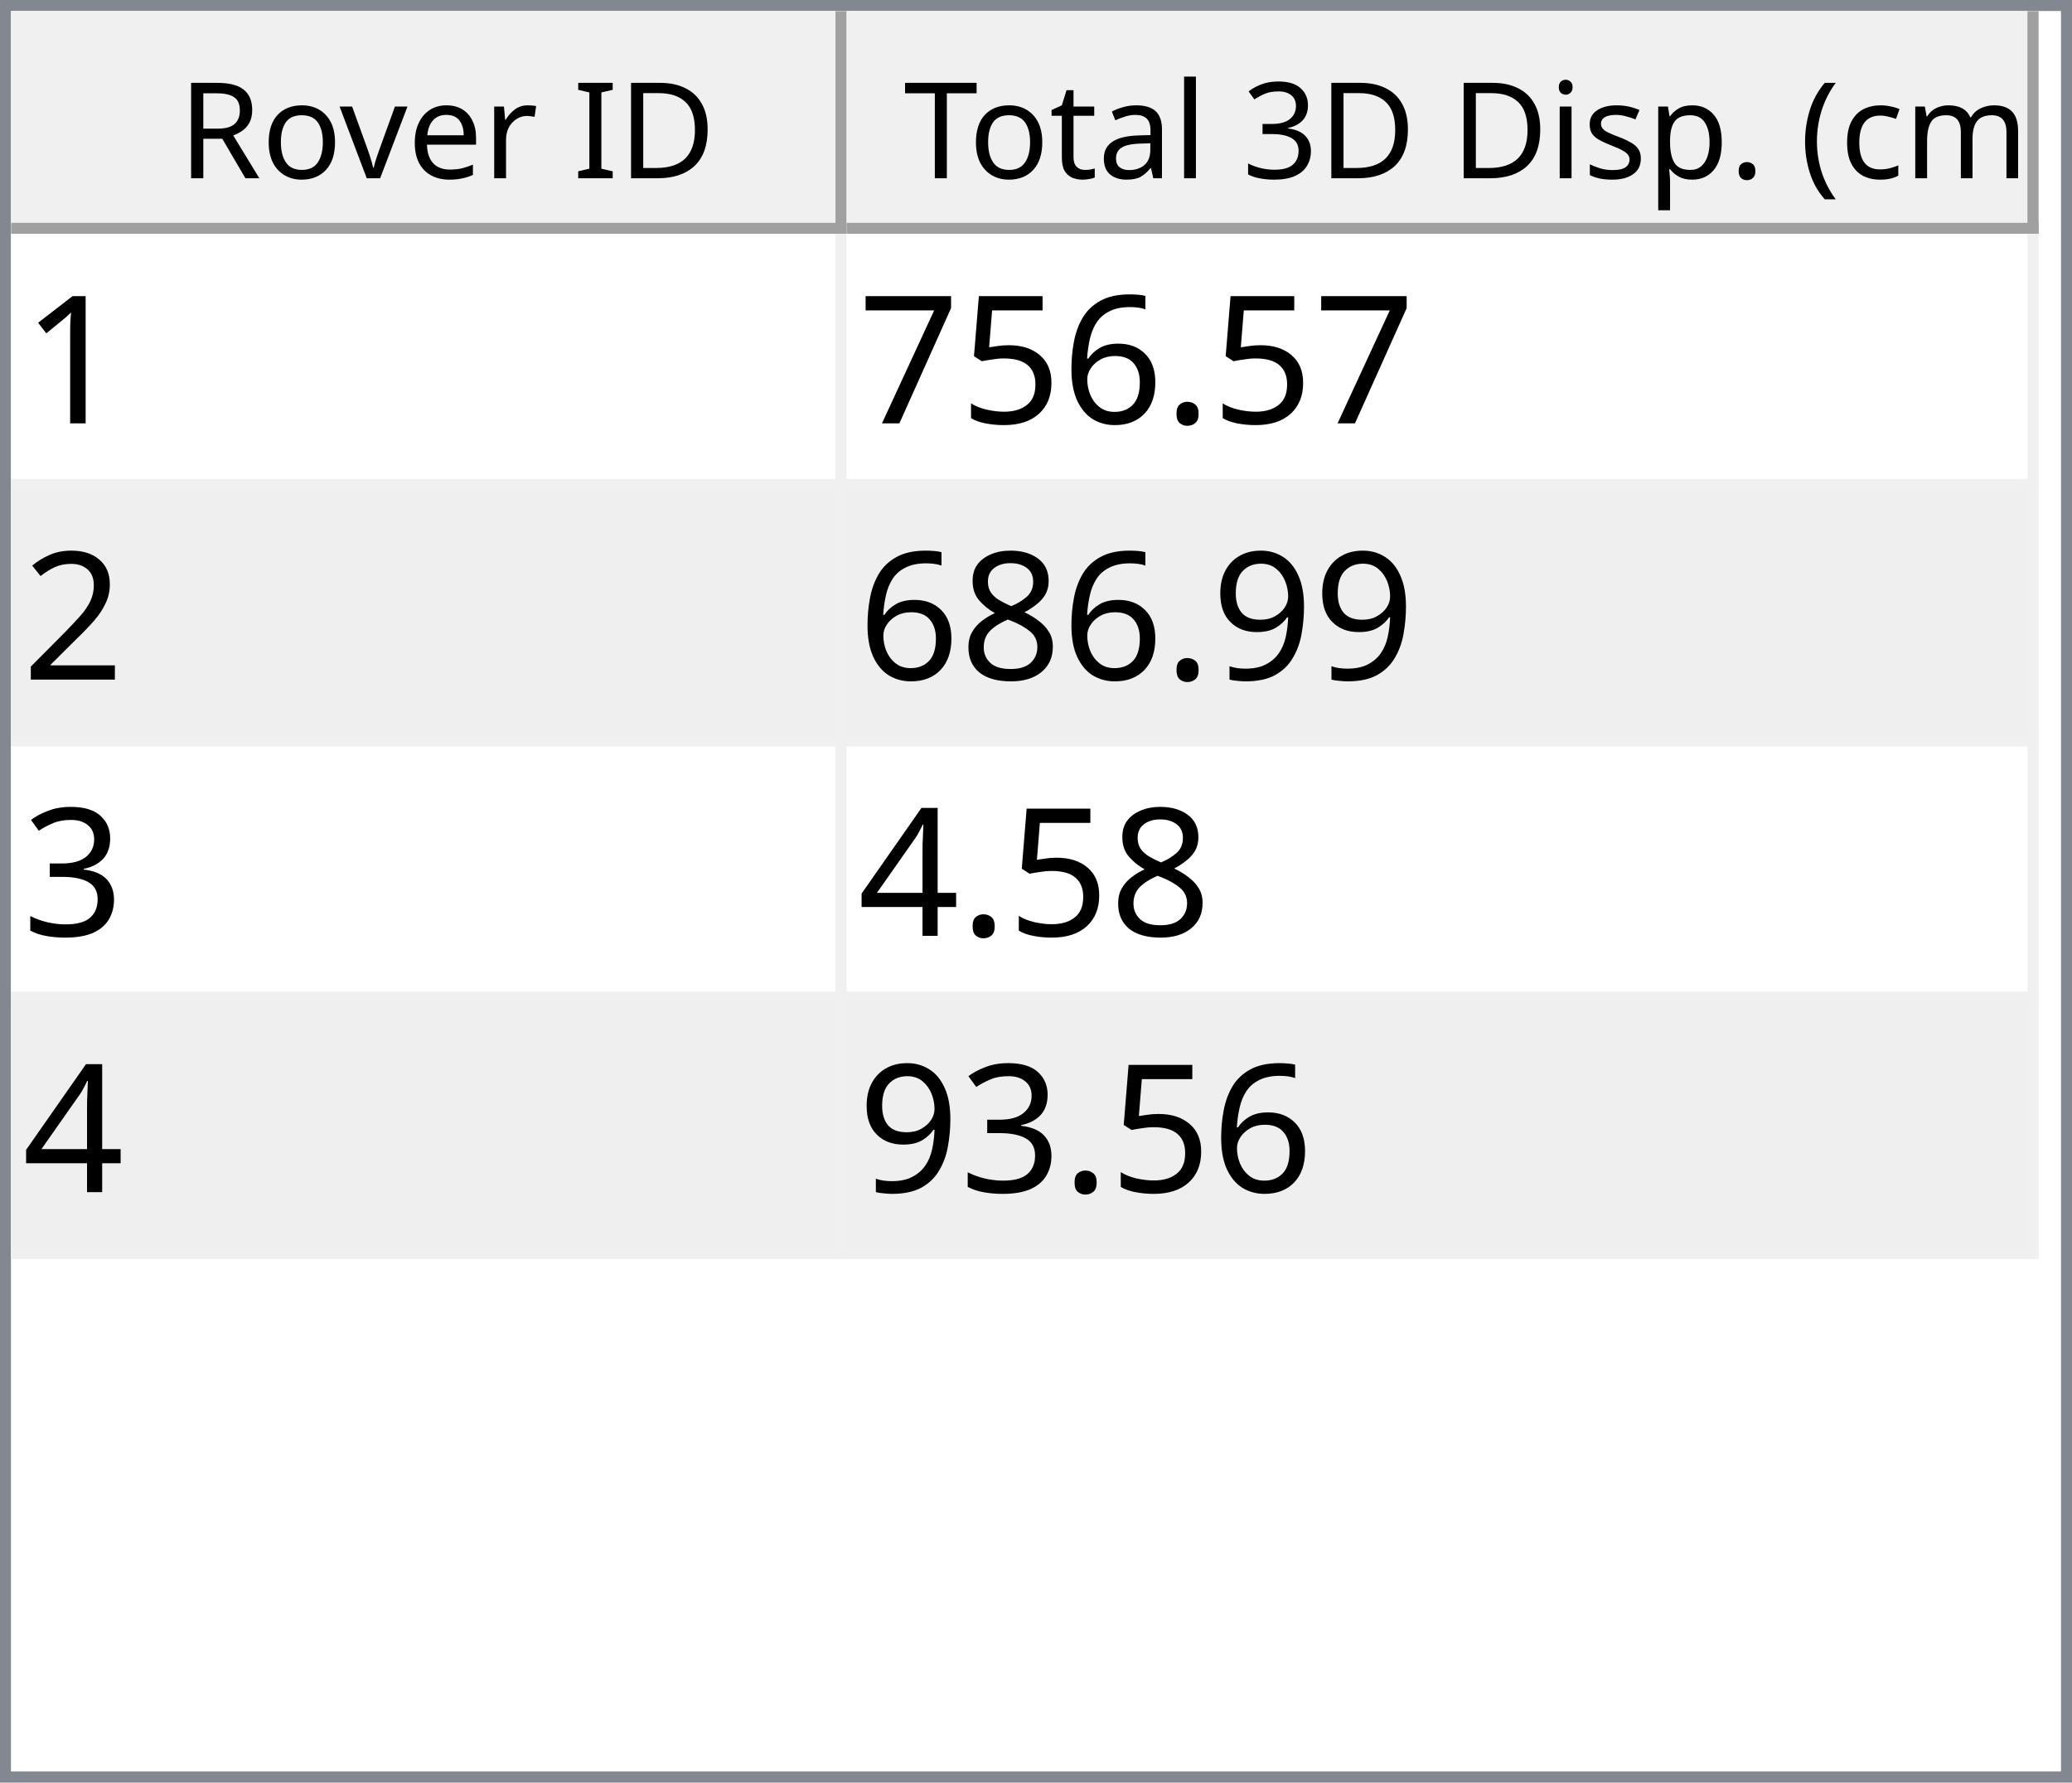
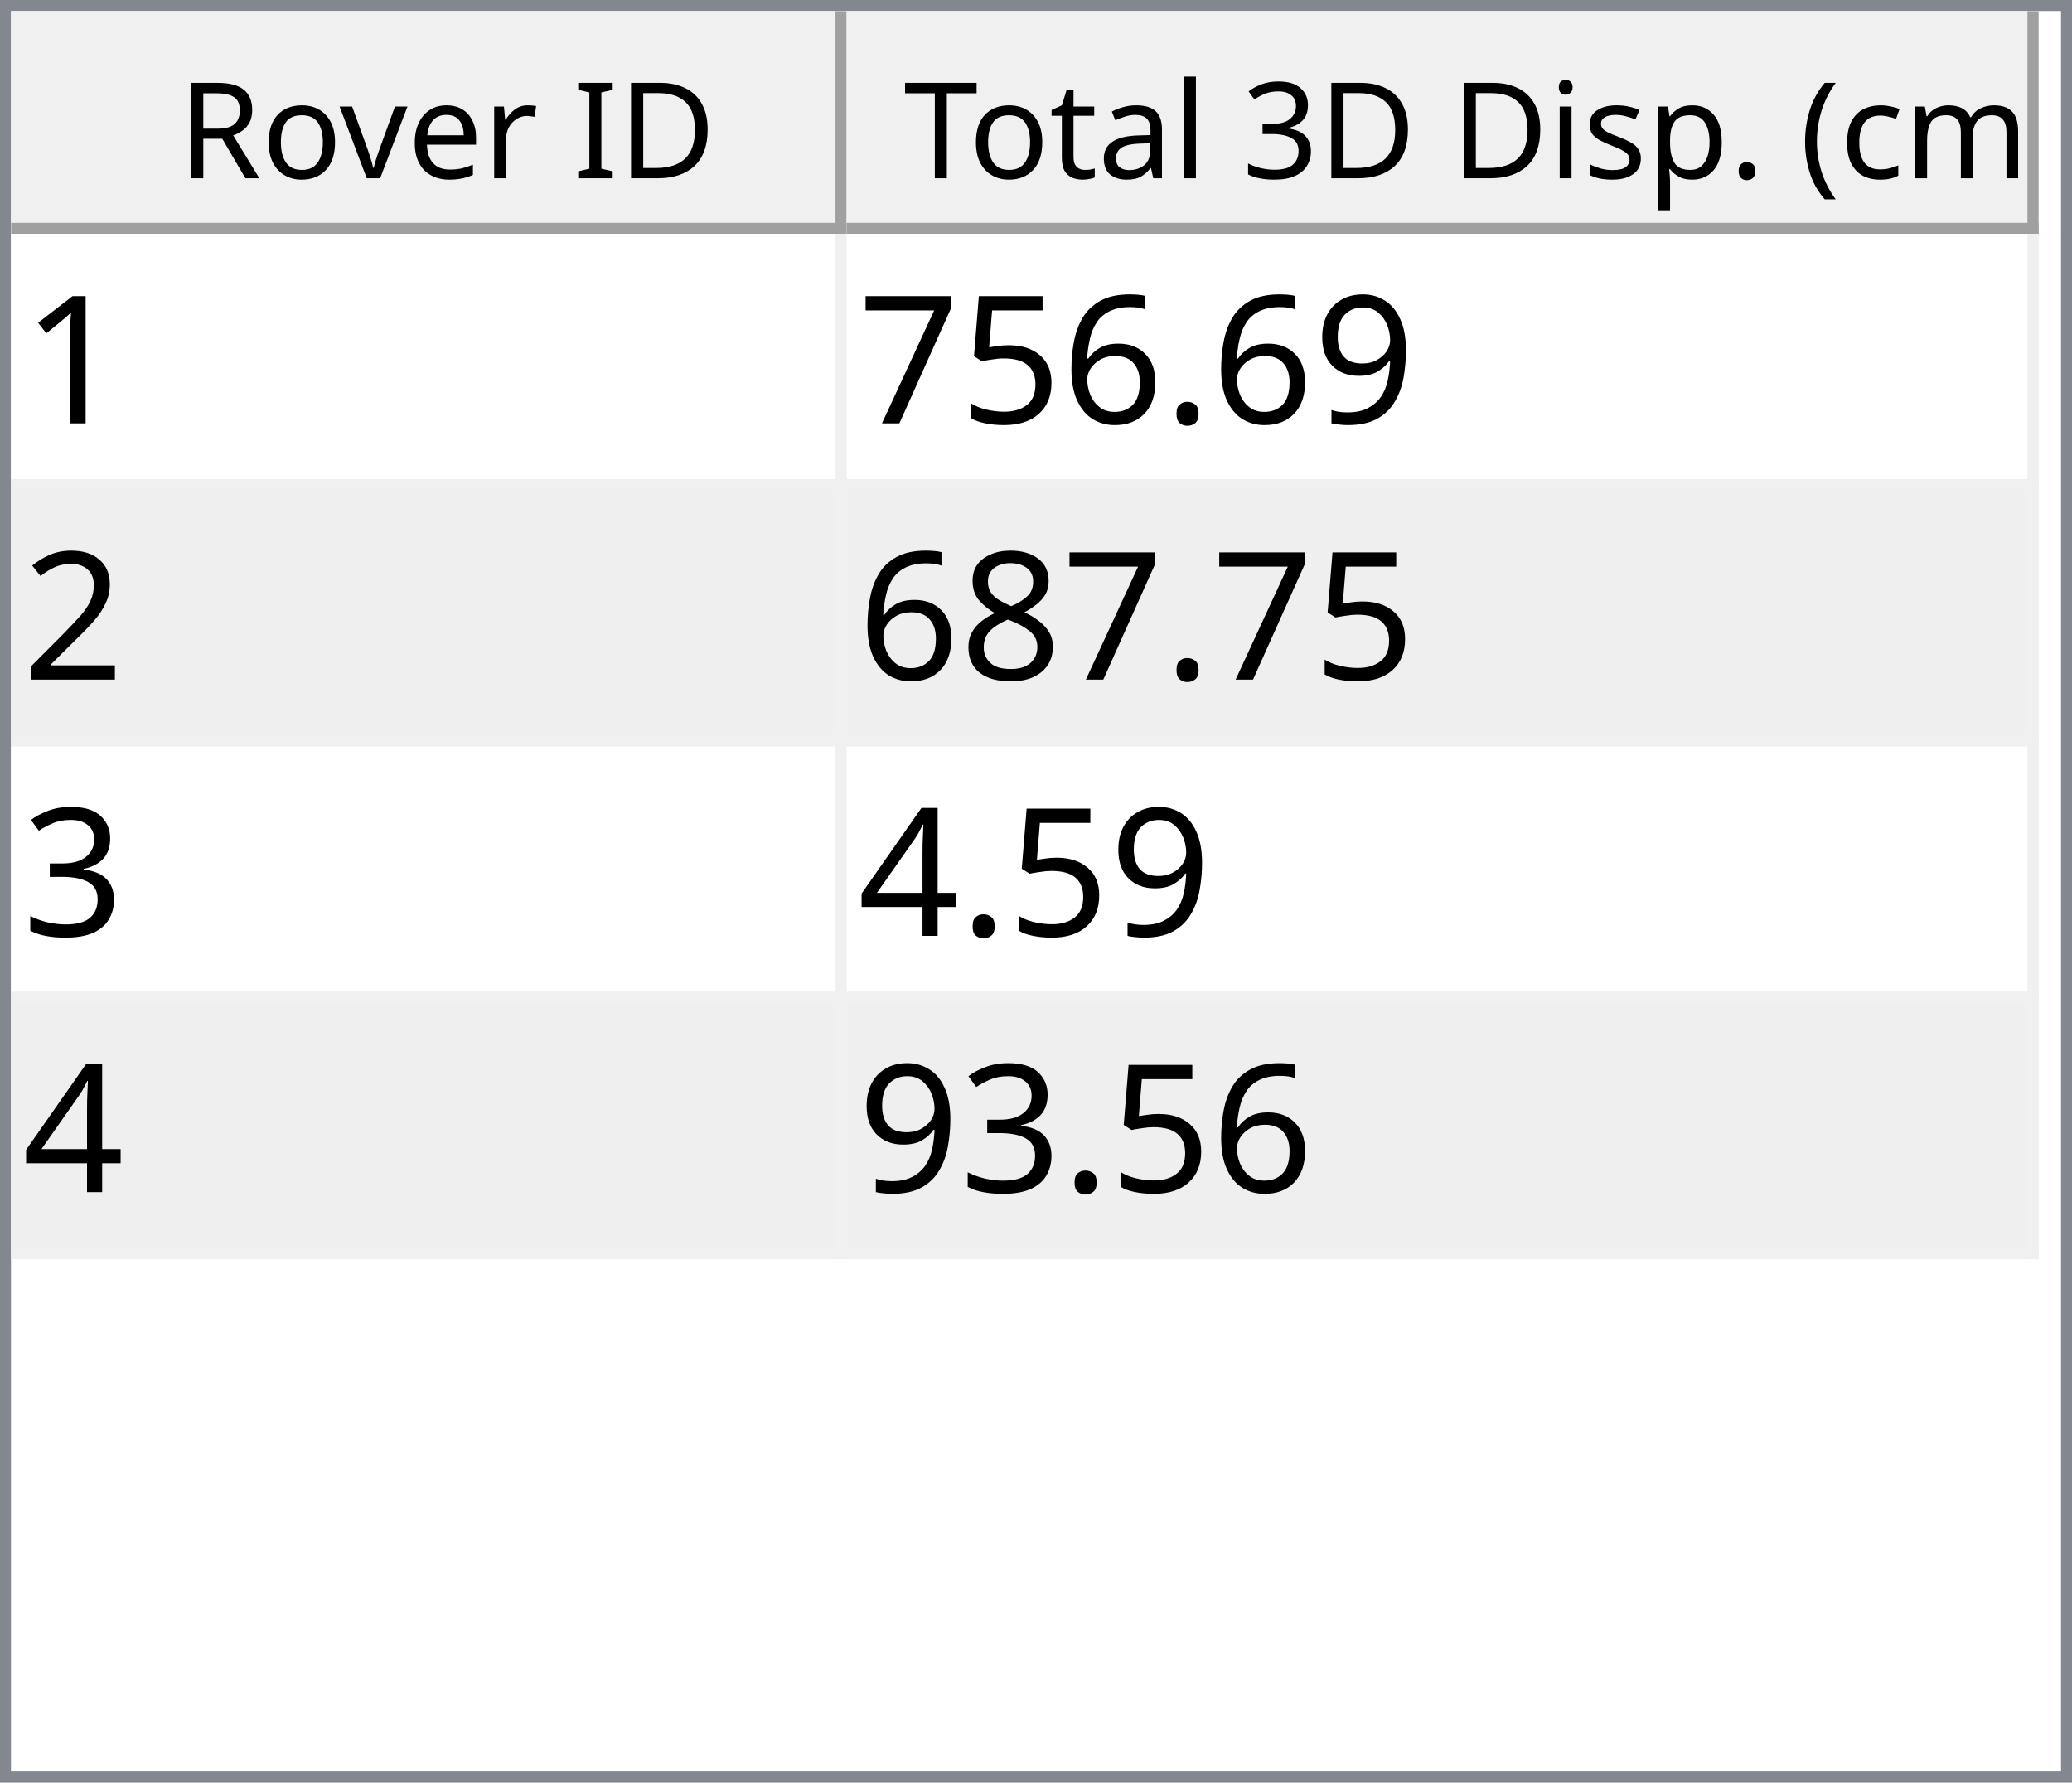
<svg xmlns="http://www.w3.org/2000/svg" style="fill-opacity:1; color-rendering:auto; color-interpolation:auto; text-rendering:auto; stroke:black; stroke-linecap:square; stroke-miterlimit:10; shape-rendering:auto; stroke-opacity:1; fill:black; stroke-dasharray:none; font-weight:normal; stroke-width:1; font-family:'Dialog'; font-style:normal; stroke-linejoin:miter; font-size:12px; stroke-dashoffset:0; image-rendering:auto;" width="186" height="160">
  <defs id="genericDefs" />
  <g>
    <defs id="defs1">
      <clipPath clipPathUnits="userSpaceOnUse" id="clipPath1">
        <path d="M0 0 L186 0 L186 160 L0 160 L0 0 Z" />
      </clipPath>
      <clipPath clipPathUnits="userSpaceOnUse" id="clipPath2">
        <path d="M0 0 L0 160 L186 160 L186 0 Z" />
      </clipPath>
      <clipPath clipPathUnits="userSpaceOnUse" id="clipPath3">
        <path d="M0 0 L0 20 L184 20 L184 0 Z" />
      </clipPath>
      <clipPath clipPathUnits="userSpaceOnUse" id="clipPath4">
        <path d="M0 0 L0 20 L75 20 L75 0 Z" />
      </clipPath>
      <clipPath clipPathUnits="userSpaceOnUse" id="clipPath5">
        <path d="M1 1 L1 19 L74 19 L74 1 Z" />
      </clipPath>
      <clipPath clipPathUnits="userSpaceOnUse" id="clipPath6">
        <path d="M0 0 L0 18 L73 18 L73 0 Z" />
      </clipPath>
      <clipPath clipPathUnits="userSpaceOnUse" id="clipPath7">
        <path d="M-0.5 -0.5 L-0.5 19.5 L74.5 19.5 L74.5 -0.5 Z" />
      </clipPath>
      <clipPath clipPathUnits="userSpaceOnUse" id="clipPath8">
        <path d="M0 0 L0 20 L107 20 L107 0 Z" />
      </clipPath>
      <clipPath clipPathUnits="userSpaceOnUse" id="clipPath9">
        <path d="M1 1 L1 19 L106 19 L106 1 Z" />
      </clipPath>
      <clipPath clipPathUnits="userSpaceOnUse" id="clipPath10">
        <path d="M0 0 L0 18 L105 18 L105 0 Z" />
      </clipPath>
      <clipPath clipPathUnits="userSpaceOnUse" id="clipPath11">
        <path d="M-0.5 -0.5 L-0.5 19.5 L106.5 19.5 L106.5 -0.5 Z" />
      </clipPath>
      <clipPath clipPathUnits="userSpaceOnUse" id="clipPath12">
        <path d="M0 0 L0 138 L184 138 L184 0 Z" />
      </clipPath>
      <clipPath clipPathUnits="userSpaceOnUse" id="clipPath13">
        <path d="M0 0 L0 92 L182 92 L182 0 Z" />
      </clipPath>
      <clipPath clipPathUnits="userSpaceOnUse" id="clipPath14">
        <path d="M-0.5 -0.5 L-0.5 91.5 L181.5 91.5 L181.5 -0.5 Z" />
      </clipPath>
      <clipPath clipPathUnits="userSpaceOnUse" id="clipPath15">
        <path d="M0 0 L0 22 L74 22 L74 0 Z" />
      </clipPath>
      <clipPath clipPathUnits="userSpaceOnUse" id="clipPath16">
        <path d="M0 0 L0 22 L106 22 L106 0 Z" />
      </clipPath>
      <font horiz-adv-x="64.551" id="font1">
        <font-face ascent="107.91" descent="25.098" units-per-em="100" style="font-style:normal; font-family:Segoe UI; font-weight:normal;" />
        <missing-glyph horiz-adv-x="64.551" d="M8.109 0 L8.109 68.266 L56.453 68.266 L56.453 0 L8.109 0 ZM15.328 7.234 L49.219 7.234 L49.219 61.031 L15.328 61.031 L15.328 7.234 Z" />
        <glyph unicode="D" horiz-adv-x="70.117" d="M9.188 0 L9.188 70.016 L28.516 70.016 Q65.531 70.016 65.531 35.891 Q65.531 19.672 55.25 9.836 Q44.969 0 27.734 0 L9.188 0 ZM17.391 62.594 L17.391 7.422 L27.828 7.422 Q41.609 7.422 49.273 14.797 Q56.938 22.172 56.938 35.688 Q56.938 62.594 28.328 62.594 L17.391 62.594 Z" />
        <glyph unicode="I" horiz-adv-x="26.611" d="M17.391 0 L9.188 0 L9.188 70.016 L17.391 70.016 L17.391 0 Z" />
        <glyph unicode=" " horiz-adv-x="27.393" d="" />
        <glyph unicode="r" horiz-adv-x="34.766" d="M34.188 41.891 Q32.078 43.5 28.125 43.5 Q23 43.5 19.555 38.672 Q16.109 33.844 16.109 25.484 L16.109 0 L8.109 0 L8.109 50 L16.109 50 L16.109 39.703 L16.312 39.703 Q18.016 44.969 21.531 47.922 Q25.047 50.875 29.391 50.875 Q32.516 50.875 34.188 50.203 L34.188 41.891 Z" />
        <glyph unicode="e" horiz-adv-x="52.295" d="M48.297 23 L12.984 23 Q13.188 14.656 17.484 10.109 Q21.781 5.562 29.297 5.562 Q37.75 5.562 44.828 11.141 L44.828 3.609 Q38.234 -1.172 27.391 -1.172 Q16.797 -1.172 10.742 5.641 Q4.688 12.453 4.688 24.812 Q4.688 36.469 11.305 43.82 Q17.922 51.172 27.734 51.172 Q37.547 51.172 42.922 44.828 Q48.297 38.484 48.297 27.203 L48.297 23 ZM40.094 29.781 Q40.047 36.719 36.75 40.578 Q33.453 44.438 27.594 44.438 Q21.922 44.438 17.969 40.383 Q14.016 36.328 13.094 29.781 L40.094 29.781 Z" />
        <glyph unicode="v" horiz-adv-x="47.9" d="M47.406 50 L27.484 0 L19.625 0 L0.688 50 L9.469 50 L22.172 13.672 Q23.578 9.672 23.922 6.688 L24.125 6.688 Q24.609 10.453 25.688 13.484 L38.969 50 L47.406 50 Z" />
        <glyph unicode="o" horiz-adv-x="58.594" d="M29 -1.172 Q17.922 -1.172 11.305 5.836 Q4.688 12.844 4.688 24.422 Q4.688 37.016 11.57 44.094 Q18.453 51.172 30.172 51.172 Q41.359 51.172 47.633 44.289 Q53.906 37.406 53.906 25.203 Q53.906 13.234 47.141 6.031 Q40.375 -1.172 29 -1.172 ZM29.594 44.438 Q21.875 44.438 17.383 39.188 Q12.891 33.938 12.891 24.703 Q12.891 15.828 17.43 10.695 Q21.969 5.562 29.594 5.562 Q37.359 5.562 41.531 10.594 Q45.703 15.625 45.703 24.906 Q45.703 34.281 41.531 39.359 Q37.359 44.438 29.594 44.438 Z" />
        <glyph unicode="R" horiz-adv-x="59.814" d="M59.375 0 L49.609 0 L37.891 19.625 Q36.281 22.359 34.766 24.289 Q33.25 26.219 31.664 27.438 Q30.078 28.656 28.25 29.219 Q26.422 29.781 24.125 29.781 L17.391 29.781 L17.391 0 L9.188 0 L9.188 70.016 L30.078 70.016 Q34.672 70.016 38.555 68.867 Q42.438 67.719 45.289 65.375 Q48.141 63.031 49.758 59.547 Q51.375 56.062 51.375 51.375 Q51.375 47.703 50.273 44.656 Q49.172 41.609 47.148 39.211 Q45.125 36.812 42.266 35.133 Q39.406 33.453 35.844 32.516 L35.844 32.328 Q37.594 31.547 38.891 30.547 Q40.188 29.547 41.359 28.18 Q42.531 26.812 43.68 25.078 Q44.828 23.344 46.234 21.047 L59.375 0 ZM17.391 62.594 L17.391 37.203 L28.516 37.203 Q31.594 37.203 34.203 38.133 Q36.812 39.062 38.719 40.797 Q40.625 42.531 41.703 45.047 Q42.781 47.562 42.781 50.688 Q42.781 56.297 39.141 59.445 Q35.5 62.594 28.609 62.594 L17.391 62.594 Z" />
        <glyph unicode=")" horiz-adv-x="30.176" d="M8.297 -15.922 L1.172 -15.922 Q16.406 2.344 16.406 26.812 Q16.406 51.469 1.078 70.016 L8.297 70.016 Q23.531 52.156 23.531 26.703 Q23.531 1.375 8.297 -15.922 Z" />
        <glyph unicode="m" horiz-adv-x="86.133" d="M79.109 0 L71.094 0 L71.094 28.719 Q71.094 37.016 68.531 40.727 Q65.969 44.438 59.906 44.438 Q54.781 44.438 51.195 39.75 Q47.609 35.062 47.609 28.516 L47.609 0 L39.594 0 L39.594 29.688 Q39.594 44.438 28.219 44.438 Q22.953 44.438 19.531 40.016 Q16.109 35.594 16.109 28.516 L16.109 0 L8.109 0 L8.109 50 L16.109 50 L16.109 42.094 L16.312 42.094 Q21.625 51.172 31.844 51.172 Q36.969 51.172 40.773 48.312 Q44.578 45.453 46 40.828 Q51.562 51.172 62.594 51.172 Q79.109 51.172 79.109 30.812 L79.109 0 Z" />
        <glyph unicode="c" horiz-adv-x="46.191" d="M42.188 2.297 Q36.422 -1.172 28.516 -1.172 Q17.828 -1.172 11.258 5.789 Q4.688 12.75 4.688 23.828 Q4.688 36.188 11.766 43.68 Q18.844 51.172 30.672 51.172 Q37.25 51.172 42.281 48.734 L42.281 40.531 Q36.719 44.438 30.375 44.438 Q22.703 44.438 17.797 38.945 Q12.891 33.453 12.891 24.516 Q12.891 15.719 17.508 10.641 Q22.125 5.562 29.891 5.562 Q36.422 5.562 42.188 9.906 L42.188 2.297 Z" />
        <glyph unicode="(" horiz-adv-x="30.176" d="M29.109 -15.922 L21.969 -15.922 Q6.844 1.375 6.844 26.703 Q6.844 52.156 21.969 70.016 L29.203 70.016 Q13.875 51.469 13.875 26.812 Q13.875 2.344 29.109 -15.922 Z" />
        <glyph unicode="." horiz-adv-x="21.68" d="M10.891 -1.078 Q8.641 -1.078 7.055 0.539 Q5.469 2.156 5.469 4.391 Q5.469 6.641 7.055 8.273 Q8.641 9.906 10.891 9.906 Q13.188 9.906 14.797 8.273 Q16.406 6.641 16.406 4.391 Q16.406 2.156 14.797 0.539 Q13.188 -1.078 10.891 -1.078 Z" />
        <glyph unicode="p" horiz-adv-x="58.789" d="M16.312 7.234 L16.109 7.234 L16.109 -23 L8.109 -23 L8.109 50 L16.109 50 L16.109 41.219 L16.312 41.219 Q22.219 51.172 33.594 51.172 Q43.266 51.172 48.688 44.461 Q54.109 37.75 54.109 26.469 Q54.109 13.922 48 6.375 Q41.891 -1.172 31.297 -1.172 Q21.578 -1.172 16.312 7.234 ZM16.109 27.391 L16.109 20.406 Q16.109 14.203 20.141 9.883 Q24.172 5.562 30.375 5.562 Q37.641 5.562 41.773 11.133 Q45.906 16.703 45.906 26.609 Q45.906 34.969 42.047 39.703 Q38.188 44.438 31.594 44.438 Q24.609 44.438 20.359 39.578 Q16.109 34.719 16.109 27.391 Z" />
        <glyph unicode="s" horiz-adv-x="42.432" d="M5.078 1.812 L5.078 10.406 Q11.625 5.562 19.484 5.562 Q30.031 5.562 30.031 12.594 Q30.031 14.594 29.125 15.992 Q28.219 17.391 26.68 18.461 Q25.141 19.531 23.07 20.383 Q21 21.234 18.609 22.172 Q15.281 23.484 12.766 24.828 Q10.25 26.172 8.57 27.859 Q6.891 29.547 6.031 31.695 Q5.172 33.844 5.172 36.719 Q5.172 40.234 6.789 42.945 Q8.406 45.656 11.086 47.484 Q13.766 49.312 17.211 50.242 Q20.656 51.172 24.312 51.172 Q30.812 51.172 35.938 48.922 L35.938 40.828 Q30.422 44.438 23.25 44.438 Q21 44.438 19.195 43.922 Q17.391 43.406 16.094 42.477 Q14.797 41.547 14.086 40.258 Q13.375 38.969 13.375 37.406 Q13.375 35.453 14.086 34.133 Q14.797 32.812 16.164 31.789 Q17.531 30.766 19.484 29.938 Q21.438 29.109 23.922 28.125 Q27.25 26.859 29.883 25.516 Q32.516 24.172 34.375 22.484 Q36.234 20.797 37.234 18.602 Q38.234 16.406 38.234 13.375 Q38.234 9.672 36.602 6.938 Q34.969 4.203 32.234 2.398 Q29.5 0.594 25.93 -0.289 Q22.359 -1.172 18.453 -1.172 Q10.75 -1.172 5.078 1.812 Z" />
        <glyph unicode="i" horiz-adv-x="24.219" d="M12.203 62.703 Q10.062 62.703 8.547 64.164 Q7.031 65.625 7.031 67.875 Q7.031 70.125 8.547 71.609 Q10.062 73.094 12.203 73.094 Q14.406 73.094 15.945 71.609 Q17.484 70.125 17.484 67.875 Q17.484 65.719 15.945 64.211 Q14.406 62.703 12.203 62.703 ZM16.109 0 L8.109 0 L8.109 50 L16.109 50 L16.109 0 Z" />
        <glyph unicode="3" horiz-adv-x="53.906" d="M46.531 19.828 Q46.531 15.094 44.75 11.211 Q42.969 7.328 39.719 4.57 Q36.469 1.812 31.93 0.297 Q27.391 -1.219 21.922 -1.219 Q11.922 -1.219 6 2.594 L6 11.188 Q13.094 5.609 22.219 5.609 Q25.875 5.609 28.828 6.539 Q31.781 7.469 33.906 9.227 Q36.031 10.984 37.18 13.477 Q38.328 15.969 38.328 19.094 Q38.328 32.812 18.797 32.812 L12.984 32.812 L12.984 39.594 L18.5 39.594 Q35.797 39.594 35.797 52.484 Q35.797 64.406 22.609 64.406 Q15.188 64.406 8.688 59.422 L8.688 67.188 Q15.375 71.188 24.609 71.188 Q29 71.188 32.57 69.969 Q36.141 68.75 38.68 66.555 Q41.219 64.359 42.609 61.281 Q44 58.203 44 54.5 Q44 40.672 30.031 36.719 L30.031 36.531 Q33.594 36.141 36.625 34.797 Q39.656 33.453 41.852 31.305 Q44.047 29.156 45.289 26.25 Q46.531 23.344 46.531 19.828 Z" />
        <glyph unicode="l" horiz-adv-x="24.219" d="M16.109 0 L8.109 0 L8.109 74.031 L16.109 74.031 L16.109 0 Z" />
        <glyph unicode="a" horiz-adv-x="50.879" d="M43.891 0 L35.891 0 L35.891 7.812 L35.688 7.812 Q30.469 -1.172 20.312 -1.172 Q12.844 -1.172 8.617 2.781 Q4.391 6.734 4.391 13.281 Q4.391 27.297 20.906 29.594 L35.891 31.688 Q35.891 44.438 25.594 44.438 Q16.547 44.438 9.281 38.281 L9.281 46.484 Q16.656 51.172 26.266 51.172 Q43.891 51.172 43.891 32.516 L43.891 0 ZM35.891 25.297 L23.828 23.641 Q18.266 22.859 15.43 20.875 Q12.594 18.891 12.594 13.875 Q12.594 10.203 15.211 7.883 Q17.828 5.562 22.172 5.562 Q28.125 5.562 32.008 9.742 Q35.891 13.922 35.891 20.312 L35.891 25.297 Z" />
        <glyph unicode="t" horiz-adv-x="33.887" d="M31.297 0.484 Q28.469 -1.078 23.828 -1.078 Q10.688 -1.078 10.688 13.578 L10.688 43.172 L2.094 43.172 L2.094 50 L10.688 50 L10.688 62.203 L18.703 64.797 L18.703 50 L31.297 50 L31.297 43.172 L18.703 43.172 L18.703 14.984 Q18.703 9.969 20.414 7.82 Q22.125 5.672 26.078 5.672 Q29.109 5.672 31.297 7.328 L31.297 0.484 Z" />
        <glyph unicode="T" horiz-adv-x="52.393" d="M50.594 62.594 L30.375 62.594 L30.375 0 L22.172 0 L22.172 62.594 L2 62.594 L2 70.016 L50.594 70.016 L50.594 62.594 Z" />
      </font>
      <font horiz-adv-x="75.0" id="font2">
        <font-face ascent="100.537" descent="21.973" units-per-em="100" style="font-style:normal; font-family:sans-serif; font-weight:normal;" />
        <missing-glyph horiz-adv-x="75.0" d="M12.5 0 L12.5 62.5 L62.5 62.5 L62.5 0 L12.5 0 ZM14.062 1.562 L60.938 1.562 L60.938 60.938 L14.062 60.938 L14.062 1.562 Z" />
        <glyph unicode="1" horiz-adv-x="55.615" d="M37.25 0 L28.469 0 L28.469 56 Q25.297 52.984 20.141 49.953 Q14.984 46.922 10.891 45.406 L10.891 53.906 Q18.266 57.375 23.781 62.305 Q29.297 67.234 31.594 71.875 L37.25 71.875 L37.25 0 Z" />
+         <glyph unicode="9" horiz-adv-x="55.615" d="M5.469 16.547 L13.922 17.328 Q14.984 11.375 18.016 8.688 Q21.047 6 25.781 6 Q29.828 6 32.883 7.859 Q35.938 9.719 37.891 12.82 Q39.844 15.922 41.164 21.195 Q42.484 26.469 42.484 31.938 Q42.484 32.516 42.438 33.688 Q39.797 29.5 35.234 26.883 Q30.672 24.266 25.344 24.266 Q16.453 24.266 10.305 30.711 Q4.156 37.156 4.156 47.703 Q4.156 58.594 10.578 65.234 Q17 71.875 26.656 71.875 Q33.641 71.875 39.43 68.117 Q45.219 64.359 48.219 57.398 Q51.219 50.438 51.219 37.25 Q51.219 23.531 48.242 15.406 Q45.266 7.281 39.383 3.031 Q33.5 -1.219 25.594 -1.219 Q17.188 -1.219 11.867 3.445 Q6.547 8.109 5.469 16.547 ZM41.453 48.141 Q41.453 55.719 37.43 60.156 Q33.406 64.594 27.734 64.594 Q21.875 64.594 17.531 59.812 Q13.188 55.031 13.188 47.406 Q13.188 40.578 17.312 36.305 Q21.438 32.031 27.484 32.031 Q33.594 32.031 37.523 36.305 Q41.453 40.578 41.453 48.141 Z" />
        <glyph unicode="." horiz-adv-x="27.783" d="M9.078 0 L9.078 10.016 L19.094 10.016 L19.094 0 L9.078 0 Z" />
        <glyph unicode="6" horiz-adv-x="55.615" d="M49.75 54.047 L41.016 53.375 Q39.844 58.547 37.703 60.891 Q34.125 64.656 28.906 64.656 Q24.703 64.656 21.531 62.312 Q17.391 59.281 14.992 53.469 Q12.594 47.656 12.5 36.922 Q15.672 41.75 20.266 44.094 Q24.859 46.438 29.891 46.438 Q38.672 46.438 44.852 39.969 Q51.031 33.5 51.031 23.25 Q51.031 16.5 48.125 10.719 Q45.219 4.938 40.141 1.859 Q35.062 -1.219 28.609 -1.219 Q17.625 -1.219 10.695 6.859 Q3.766 14.938 3.766 33.5 Q3.766 54.25 11.422 63.672 Q18.109 71.875 29.438 71.875 Q37.891 71.875 43.289 67.141 Q48.688 62.406 49.75 54.047 ZM13.875 23.188 Q13.875 18.656 15.797 14.508 Q17.719 10.359 21.188 8.18 Q24.656 6 28.469 6 Q34.031 6 38.039 10.492 Q42.047 14.984 42.047 22.703 Q42.047 30.125 38.086 34.398 Q34.125 38.672 28.125 38.672 Q22.172 38.672 18.023 34.398 Q13.875 30.125 13.875 23.188 Z" />
        <glyph unicode="5" horiz-adv-x="55.615" d="M4.156 18.75 L13.375 19.531 Q14.406 12.797 18.141 9.398 Q21.875 6 27.156 6 Q33.5 6 37.891 10.789 Q42.281 15.578 42.281 23.484 Q42.281 31 38.062 35.352 Q33.844 39.703 27 39.703 Q22.75 39.703 19.336 37.773 Q15.922 35.844 13.969 32.766 L5.719 33.844 L12.641 70.609 L48.25 70.609 L48.25 62.203 L19.672 62.203 L15.828 42.969 Q22.266 47.469 29.344 47.469 Q38.719 47.469 45.164 40.969 Q51.609 34.469 51.609 24.266 Q51.609 14.547 45.953 7.469 Q39.062 -1.219 27.156 -1.219 Q17.391 -1.219 11.211 4.25 Q5.031 9.719 4.156 18.75 Z" />
        <glyph unicode="7" horiz-adv-x="55.615" d="M4.734 62.203 L4.734 70.656 L51.078 70.656 L51.078 63.812 Q44.234 56.547 37.523 44.484 Q30.812 32.422 27.156 19.672 Q24.516 10.688 23.781 0 L14.75 0 Q14.891 8.453 18.062 20.414 Q21.234 32.375 27.172 43.484 Q33.109 54.594 39.797 62.203 L4.734 62.203 Z" />
        <glyph unicode="2" horiz-adv-x="55.615" d="M50.344 8.453 L50.344 0 L3.031 0 Q2.938 3.172 4.047 6.109 Q5.859 10.938 9.836 15.625 Q13.812 20.312 21.344 26.469 Q33.016 36.031 37.117 41.625 Q41.219 47.219 41.219 52.203 Q41.219 57.422 37.477 61.008 Q33.734 64.594 27.734 64.594 Q21.391 64.594 17.578 60.789 Q13.766 56.984 13.719 50.25 L4.688 51.172 Q5.609 61.281 11.664 66.578 Q17.719 71.875 27.938 71.875 Q38.234 71.875 44.242 66.164 Q50.25 60.453 50.25 52 Q50.25 47.703 48.492 43.555 Q46.734 39.406 42.656 34.812 Q38.578 30.219 29.109 22.219 Q21.188 15.578 18.945 13.211 Q16.703 10.844 15.234 8.453 L50.344 8.453 Z" />
-         <glyph unicode="9" horiz-adv-x="55.615" d="M5.469 16.547 L13.922 17.328 Q14.984 11.375 18.016 8.688 Q21.047 6 25.781 6 Q29.828 6 32.883 7.859 Q35.938 9.719 37.891 12.82 Q39.844 15.922 41.164 21.195 Q42.484 26.469 42.484 31.938 Q42.484 32.516 42.438 33.688 Q39.797 29.5 35.234 26.883 Q30.672 24.266 25.344 24.266 Q16.453 24.266 10.305 30.711 Q4.156 37.156 4.156 47.703 Q4.156 58.594 10.578 65.234 Q17 71.875 26.656 71.875 Q33.641 71.875 39.43 68.117 Q45.219 64.359 48.219 57.398 Q51.219 50.438 51.219 37.25 Q51.219 23.531 48.242 15.406 Q45.266 7.281 39.383 3.031 Q33.5 -1.219 25.594 -1.219 Q17.188 -1.219 11.867 3.445 Q6.547 8.109 5.469 16.547 ZM41.453 48.141 Q41.453 55.719 37.43 60.156 Q33.406 64.594 27.734 64.594 Q21.875 64.594 17.531 59.812 Q13.188 55.031 13.188 47.406 Q13.188 40.578 17.312 36.305 Q21.438 32.031 27.484 32.031 Q33.594 32.031 37.523 36.305 Q41.453 40.578 41.453 48.141 Z" />
        <glyph unicode="8" horiz-adv-x="55.615" d="M17.672 38.812 Q12.203 40.828 9.57 44.539 Q6.938 48.25 6.938 53.422 Q6.938 61.234 12.555 66.555 Q18.172 71.875 27.484 71.875 Q36.859 71.875 42.578 66.43 Q48.297 60.984 48.297 53.172 Q48.297 48.188 45.68 44.508 Q43.062 40.828 37.75 38.812 Q44.344 36.672 47.781 31.883 Q51.219 27.094 51.219 20.453 Q51.219 11.281 44.727 5.031 Q38.234 -1.219 27.641 -1.219 Q17.047 -1.219 10.547 5.055 Q4.047 11.328 4.047 20.703 Q4.047 27.688 7.594 32.398 Q11.141 37.109 17.672 38.812 ZM15.922 53.719 Q15.922 48.641 19.195 45.414 Q22.469 42.188 27.688 42.188 Q32.766 42.188 36.016 45.383 Q39.266 48.578 39.266 53.219 Q39.266 58.062 35.914 61.359 Q32.562 64.656 27.594 64.656 Q22.562 64.656 19.242 61.43 Q15.922 58.203 15.922 53.719 ZM13.094 20.656 Q13.094 16.891 14.875 13.375 Q16.656 9.859 20.172 7.93 Q23.688 6 27.734 6 Q34.031 6 38.133 10.055 Q42.234 14.109 42.234 20.359 Q42.234 26.703 38.016 30.859 Q33.797 35.016 27.438 35.016 Q21.234 35.016 17.164 30.914 Q13.094 26.812 13.094 20.656 Z" />
        <glyph unicode="3" horiz-adv-x="55.615" d="M4.203 18.891 L12.984 20.062 Q14.5 12.594 18.141 9.297 Q21.781 6 27 6 Q33.203 6 37.477 10.297 Q41.75 14.594 41.75 20.953 Q41.75 27 37.797 30.93 Q33.844 34.859 27.734 34.859 Q25.25 34.859 21.531 33.891 L22.516 41.609 Q23.391 41.5 23.922 41.5 Q29.547 41.5 34.039 44.43 Q38.531 47.359 38.531 53.469 Q38.531 58.297 35.258 61.477 Q31.984 64.656 26.812 64.656 Q21.688 64.656 18.266 61.43 Q14.844 58.203 13.875 51.766 L5.078 53.328 Q6.688 62.156 12.398 67.016 Q18.109 71.875 26.609 71.875 Q32.469 71.875 37.398 69.359 Q42.328 66.844 44.945 62.5 Q47.562 58.156 47.562 53.266 Q47.562 48.641 45.07 44.828 Q42.578 41.016 37.703 38.766 Q44.047 37.312 47.562 32.695 Q51.078 28.078 51.078 21.141 Q51.078 11.766 44.242 5.25 Q37.406 -1.266 26.953 -1.266 Q17.531 -1.266 11.305 4.352 Q5.078 9.969 4.203 18.891 Z" />
        <glyph unicode="4" horiz-adv-x="55.615" d="M32.328 0 L32.328 17.141 L1.266 17.141 L1.266 25.203 L33.938 71.578 L41.109 71.578 L41.109 25.203 L50.781 25.203 L50.781 17.141 L41.109 17.141 L41.109 0 L32.328 0 ZM32.328 25.203 L32.328 57.469 L9.906 25.203 L32.328 25.203 Z" />
      </font>
    </defs>
    <g style="fill:white; stroke:white;">
      <rect x="0" y="0" width="186" style="clip-path:url(#clipPath1); stroke:none;" height="160" />
    </g>
    <g style="fill:white; text-rendering:optimizeSpeed; color-rendering:optimizeSpeed; image-rendering:optimizeSpeed; shape-rendering:crispEdges; stroke:white; color-interpolation:sRGB;">
      <rect x="0" width="186" height="160" y="0" style="stroke:none;" />
      <path style="stroke:none;" d="M0 160 L186 160 L186 0 L0 0 Z" />
    </g>
    <g style="fill:rgb(240,240,240); font-family:'Segoe UI'; stroke:rgb(240,240,240);">
      <rect x="0" y="0" width="186" style="clip-path:url(#clipPath2); stroke:none;" height="160" />
    </g>
    <g style="fill:rgb(130,135,144); font-family:'Segoe UI'; stroke:rgb(130,135,144);">
      <path d="M0 0 L186 0 L186 160 L0 160 L0 0 ZM1 1 L185 1 L185 159 L1 159 L1 1 Z" style="fill-rule:evenodd; clip-path:url(#clipPath2); stroke:none;" />
    </g>
    <g style="fill:white; font-family:'Segoe UI'; stroke:white;" transform="translate(1,1)">
      <rect x="0" y="0" width="184" style="clip-path:url(#clipPath3); stroke:none;" height="20" />
    </g>
    <g style="fill:rgb(240,240,240); font-family:'Segoe UI'; stroke:rgb(240,240,240);" transform="translate(1,1)">
      <rect x="0" y="0" width="75" style="clip-path:url(#clipPath4); stroke:none;" height="20" />
    </g>
    <g style="font-family:'Segoe UI';" transform="translate(2,2)">
      <text x="14" xml:space="preserve" y="14" style="clip-path:url(#clipPath6); stroke:none;">Rover ID</text>
    </g>
    <g style="fill:rgb(160,160,160); font-family:'Segoe UI'; stroke:rgb(160,160,160); stroke-linejoin:bevel;" transform="translate(1.5,1.5)">
      <line x1="74" x2="74" y1="0" style="fill:none; clip-path:url(#clipPath7);" y2="19" />
    </g>
    <g style="fill:rgb(160,160,160); font-family:'Segoe UI'; stroke:rgb(160,160,160); stroke-linejoin:bevel;" transform="matrix(1,0,0,1,1,1) translate(0.5,0.5)">
      <line x1="0" x2="74" y1="19" style="fill:none; clip-path:url(#clipPath7);" y2="19" />
    </g>
    <g style="fill:rgb(240,240,240); font-family:'Segoe UI'; stroke:rgb(240,240,240);" transform="translate(76,1)">
      <rect x="0" y="0" width="107" style="clip-path:url(#clipPath8); stroke:none;" height="20" />
    </g>
    <g style="font-family:'Segoe UI';" transform="translate(77,2)">
      <text x="1" xml:space="preserve" y="14" style="clip-path:url(#clipPath10); stroke:none;"> Total 3D Disp. (cm)</text>
    </g>
    <g style="fill:rgb(160,160,160); font-family:'Segoe UI'; stroke:rgb(160,160,160); stroke-linejoin:bevel;" transform="translate(76.5,1.5)">
      <line x1="106" x2="106" y1="0" style="fill:none; clip-path:url(#clipPath11);" y2="19" />
    </g>
    <g style="fill:rgb(160,160,160); font-family:'Segoe UI'; stroke:rgb(160,160,160); stroke-linejoin:bevel;" transform="matrix(1,0,0,1,76,1) translate(0.5,0.5)">
      <line x1="0" x2="106" y1="19" style="fill:none; clip-path:url(#clipPath11);" y2="19" />
    </g>
    <g style="fill:white; font-family:'Segoe UI'; stroke:white;" transform="translate(1,21)">
      <rect x="0" y="0" width="184" style="clip-path:url(#clipPath12); stroke:none;" height="138" />
    </g>
    <g style="fill:rgb(240,240,240); font-size:16px; font-family:sans-serif; stroke:rgb(240,240,240);" transform="translate(1,21)">
      <rect x="0" y="0" width="182" style="clip-path:url(#clipPath13); stroke:none;" height="92" />
      <line transform="translate(0.5,0.5)" x1="0" x2="181" y1="22" style="clip-path:url(#clipPath14); fill:none; stroke-linejoin:bevel;" y2="22" />
    </g>
    <g transform="matrix(1,0,0,1,1,21) translate(0.5,0.5)" style="fill:rgb(240,240,240); font-size:16px; font-family:sans-serif; stroke:rgb(240,240,240); stroke-linejoin:bevel;">
      <line x1="0" x2="181" y1="45" style="fill:none; clip-path:url(#clipPath14);" y2="45" />
    </g>
    <g transform="matrix(1,0,0,1,1,21) translate(0.5,0.5)" style="fill:rgb(240,240,240); font-size:16px; font-family:sans-serif; stroke:rgb(240,240,240); stroke-linejoin:bevel;">
      <line x1="0" x2="181" y1="68" style="fill:none; clip-path:url(#clipPath14);" y2="68" />
    </g>
    <g transform="matrix(1,0,0,1,1,21) translate(0.5,0.5)" style="fill:rgb(240,240,240); font-size:16px; font-family:sans-serif; stroke:rgb(240,240,240); stroke-linejoin:bevel;">
      <line x1="0" x2="181" y1="91" style="fill:none; clip-path:url(#clipPath14);" y2="91" />
    </g>
    <g transform="matrix(1,0,0,1,1,21) translate(0.5,0.5)" style="fill:rgb(240,240,240); font-size:16px; font-family:sans-serif; stroke:rgb(240,240,240); stroke-linejoin:bevel;">
      <line x1="74" x2="74" y1="0" style="fill:none; clip-path:url(#clipPath14);" y2="91" />
    </g>
    <g transform="matrix(1,0,0,1,1,21) translate(0.5,0.5)" style="fill:rgb(240,240,240); font-size:16px; font-family:sans-serif; stroke:rgb(240,240,240); stroke-linejoin:bevel;">
      <line x1="181" x2="181" y1="0" style="fill:none; clip-path:url(#clipPath14);" y2="91" />
    </g>
    <g style="fill:white; font-size:16px; font-family:sans-serif; stroke:white;" transform="matrix(1,0,0,1,1,21)">
      <rect x="0" y="0" width="74" style="clip-path:url(#clipPath15); stroke:none;" height="22" />
      <text x="1" y="17" style="fill:black; clip-path:url(#clipPath15); stroke:none;" xml:space="preserve">1</text>
    </g>
    <g style="fill:white; font-size:16px; font-family:sans-serif; stroke:white;" transform="matrix(1,0,0,1,1,21) translate(75,0)">
      <rect x="0" y="0" width="106" style="clip-path:url(#clipPath16); stroke:none;" height="22" />
-       <text x="1" y="17" style="fill:black; clip-path:url(#clipPath16); stroke:none;" xml:space="preserve">756.57</text>
+       <text x="1" y="17" style="fill:black; clip-path:url(#clipPath16); stroke:none;" xml:space="preserve">756.69</text>
    </g>
    <g style="fill:rgb(239,239,239); font-size:16px; font-family:sans-serif; stroke:rgb(239,239,239);" transform="matrix(1,0,0,1,1,21) translate(0,23)">
      <rect x="0" y="0" width="74" style="clip-path:url(#clipPath15); stroke:none;" height="22" />
      <text x="1" y="17" style="fill:black; clip-path:url(#clipPath15); stroke:none;" xml:space="preserve">2</text>
    </g>
    <g style="fill:rgb(239,239,239); font-size:16px; font-family:sans-serif; stroke:rgb(239,239,239);" transform="matrix(1,0,0,1,1,21) translate(75,23)">
      <rect x="0" y="0" width="106" style="clip-path:url(#clipPath16); stroke:none;" height="22" />
-       <text x="1" y="17" style="fill:black; clip-path:url(#clipPath16); stroke:none;" xml:space="preserve">686.99</text>
+       <text x="1" y="17" style="fill:black; clip-path:url(#clipPath16); stroke:none;" xml:space="preserve">687.75</text>
    </g>
    <g style="fill:white; font-size:16px; font-family:sans-serif; stroke:white;" transform="matrix(1,0,0,1,1,21) translate(0,46)">
      <rect x="0" y="0" width="74" style="clip-path:url(#clipPath15); stroke:none;" height="22" />
      <text x="1" y="17" style="fill:black; clip-path:url(#clipPath15); stroke:none;" xml:space="preserve">3</text>
    </g>
    <g style="fill:white; font-size:16px; font-family:sans-serif; stroke:white;" transform="matrix(1,0,0,1,1,21) translate(75,46)">
      <rect x="0" y="0" width="106" style="clip-path:url(#clipPath16); stroke:none;" height="22" />
-       <text x="1" y="17" style="fill:black; clip-path:url(#clipPath16); stroke:none;" xml:space="preserve">4.58</text>
+       <text x="1" y="17" style="fill:black; clip-path:url(#clipPath16); stroke:none;" xml:space="preserve">4.59</text>
    </g>
    <g style="fill:rgb(239,239,239); font-size:16px; font-family:sans-serif; stroke:rgb(239,239,239);" transform="matrix(1,0,0,1,1,21) translate(0,69)">
      <rect x="0" y="0" width="74" style="clip-path:url(#clipPath15); stroke:none;" height="22" />
      <text x="1" y="17" style="fill:black; clip-path:url(#clipPath15); stroke:none;" xml:space="preserve">4</text>
    </g>
    <g style="fill:rgb(239,239,239); font-size:16px; font-family:sans-serif; stroke:rgb(239,239,239);" transform="matrix(1,0,0,1,1,21) translate(75,69)">
      <rect x="0" y="0" width="106" style="clip-path:url(#clipPath16); stroke:none;" height="22" />
      <text x="1" y="17" style="fill:black; clip-path:url(#clipPath16); stroke:none;" xml:space="preserve">93.56</text>
    </g>
  </g>
</svg>
